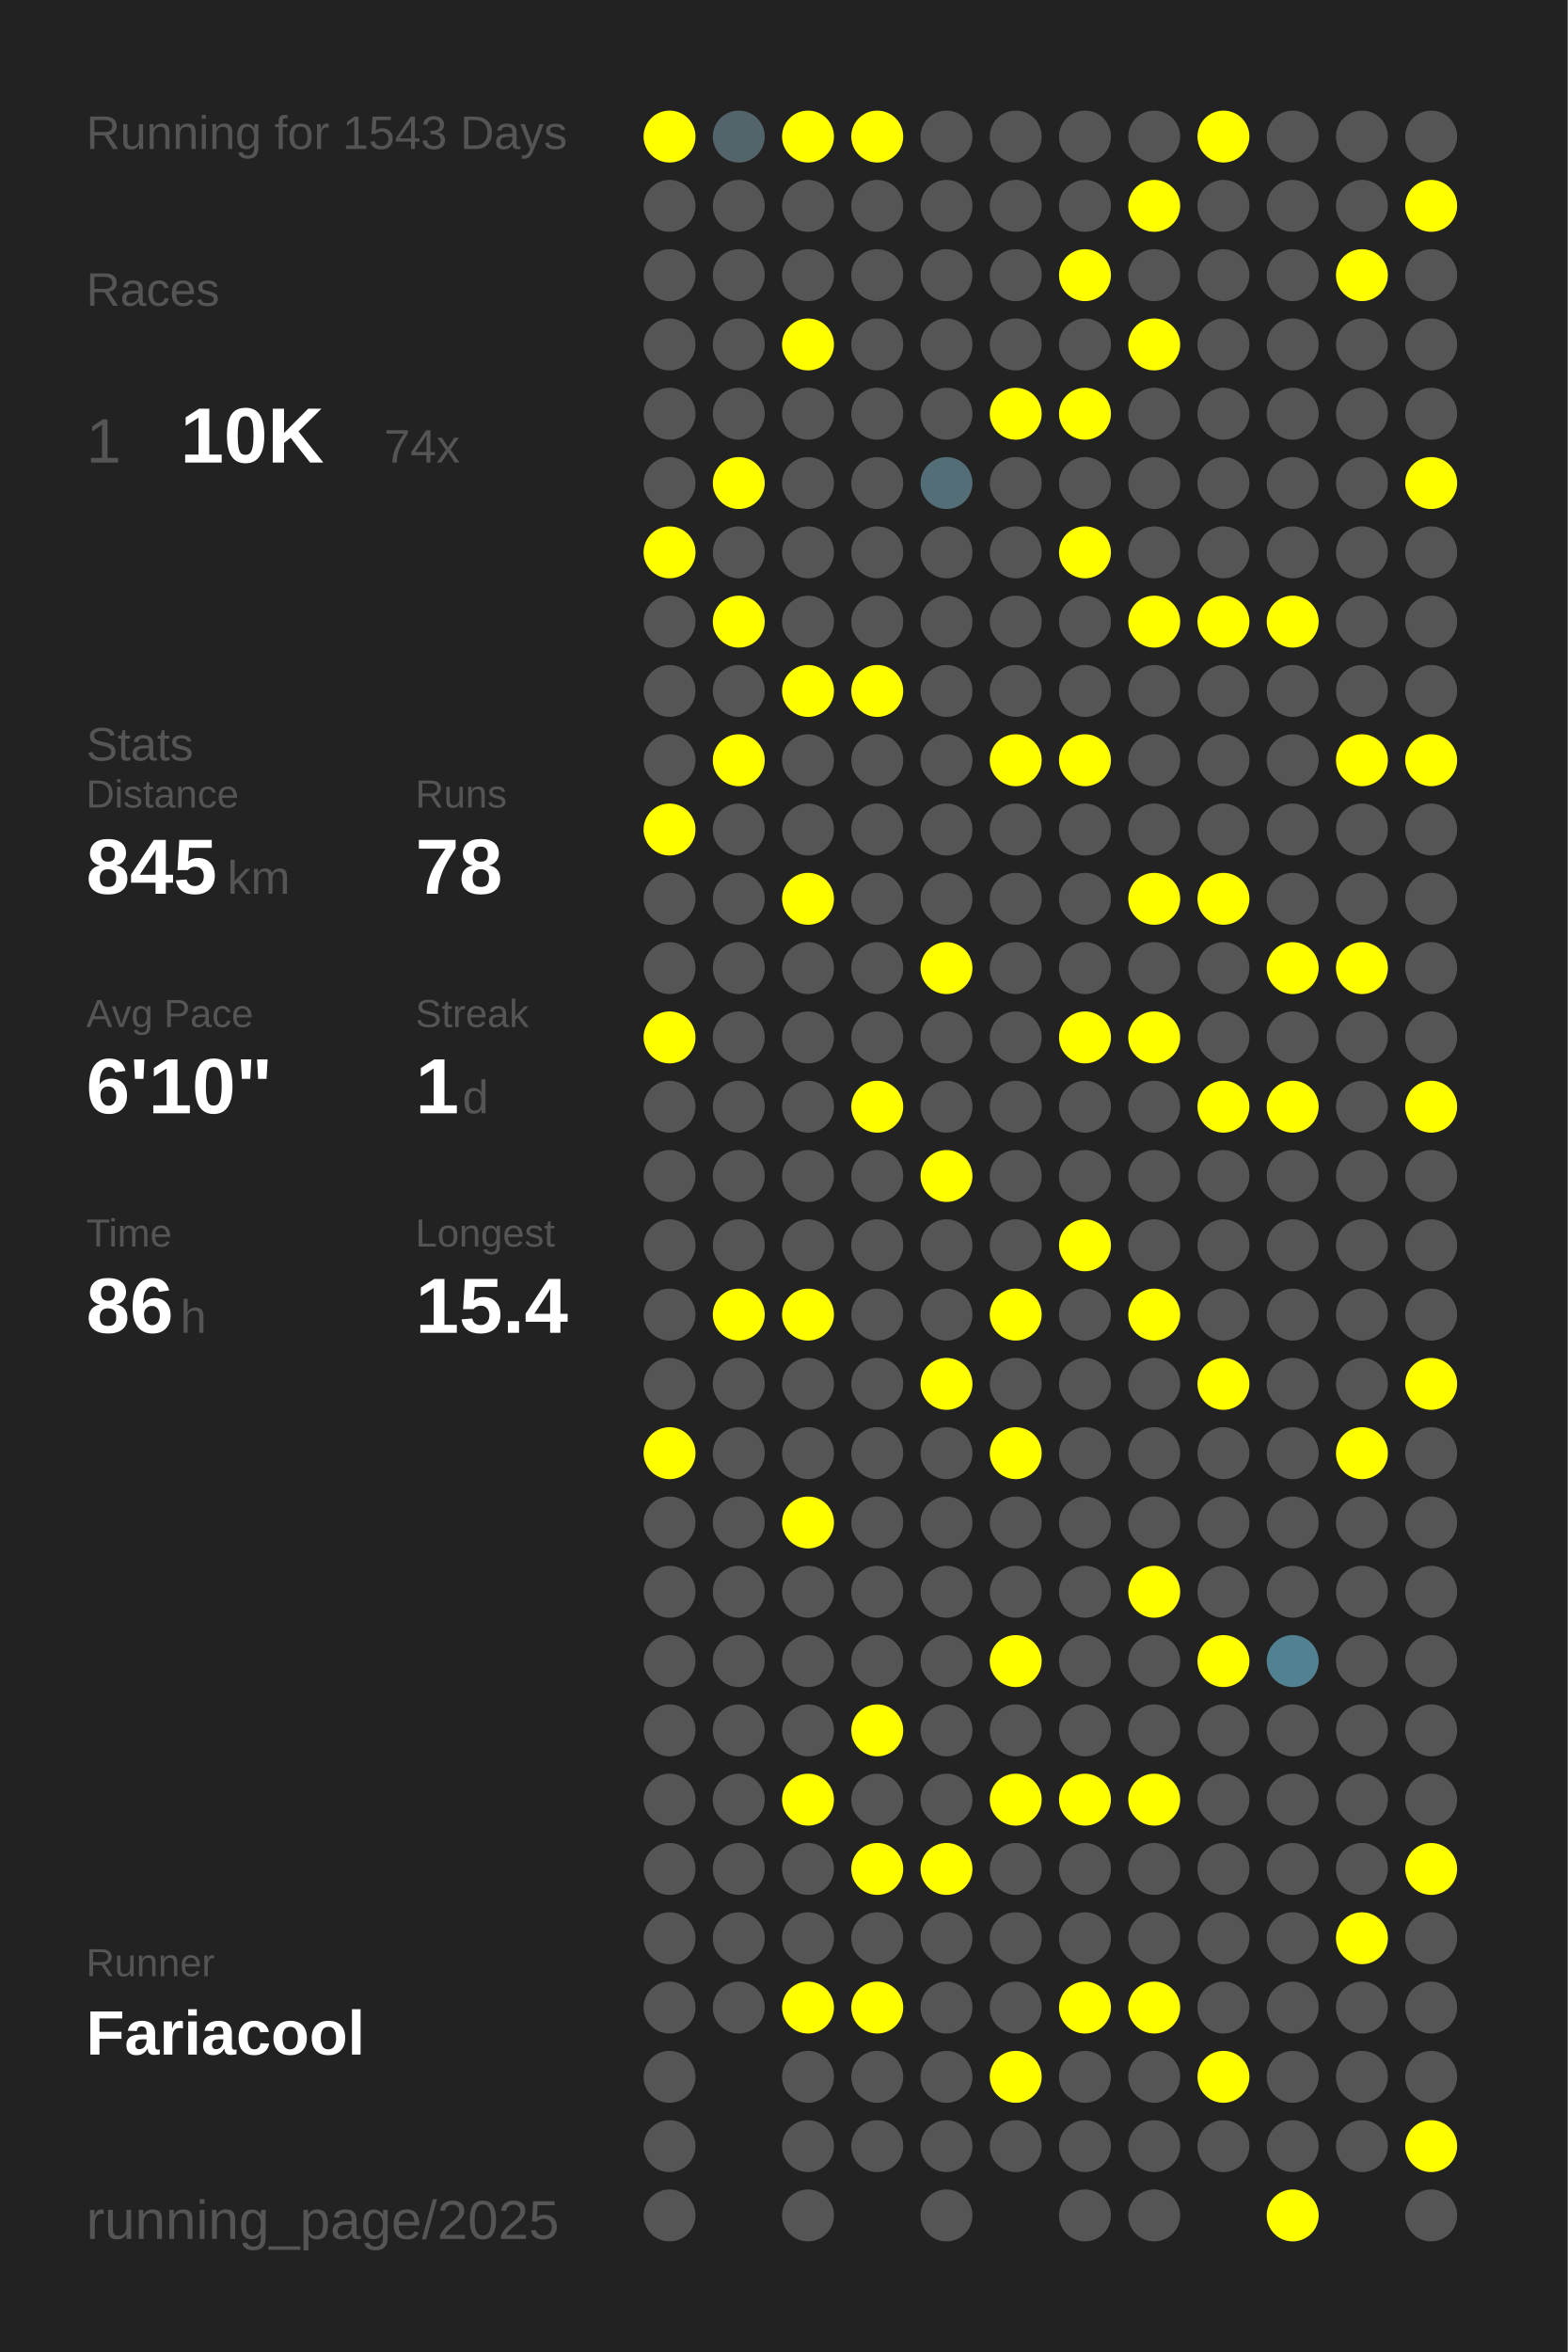
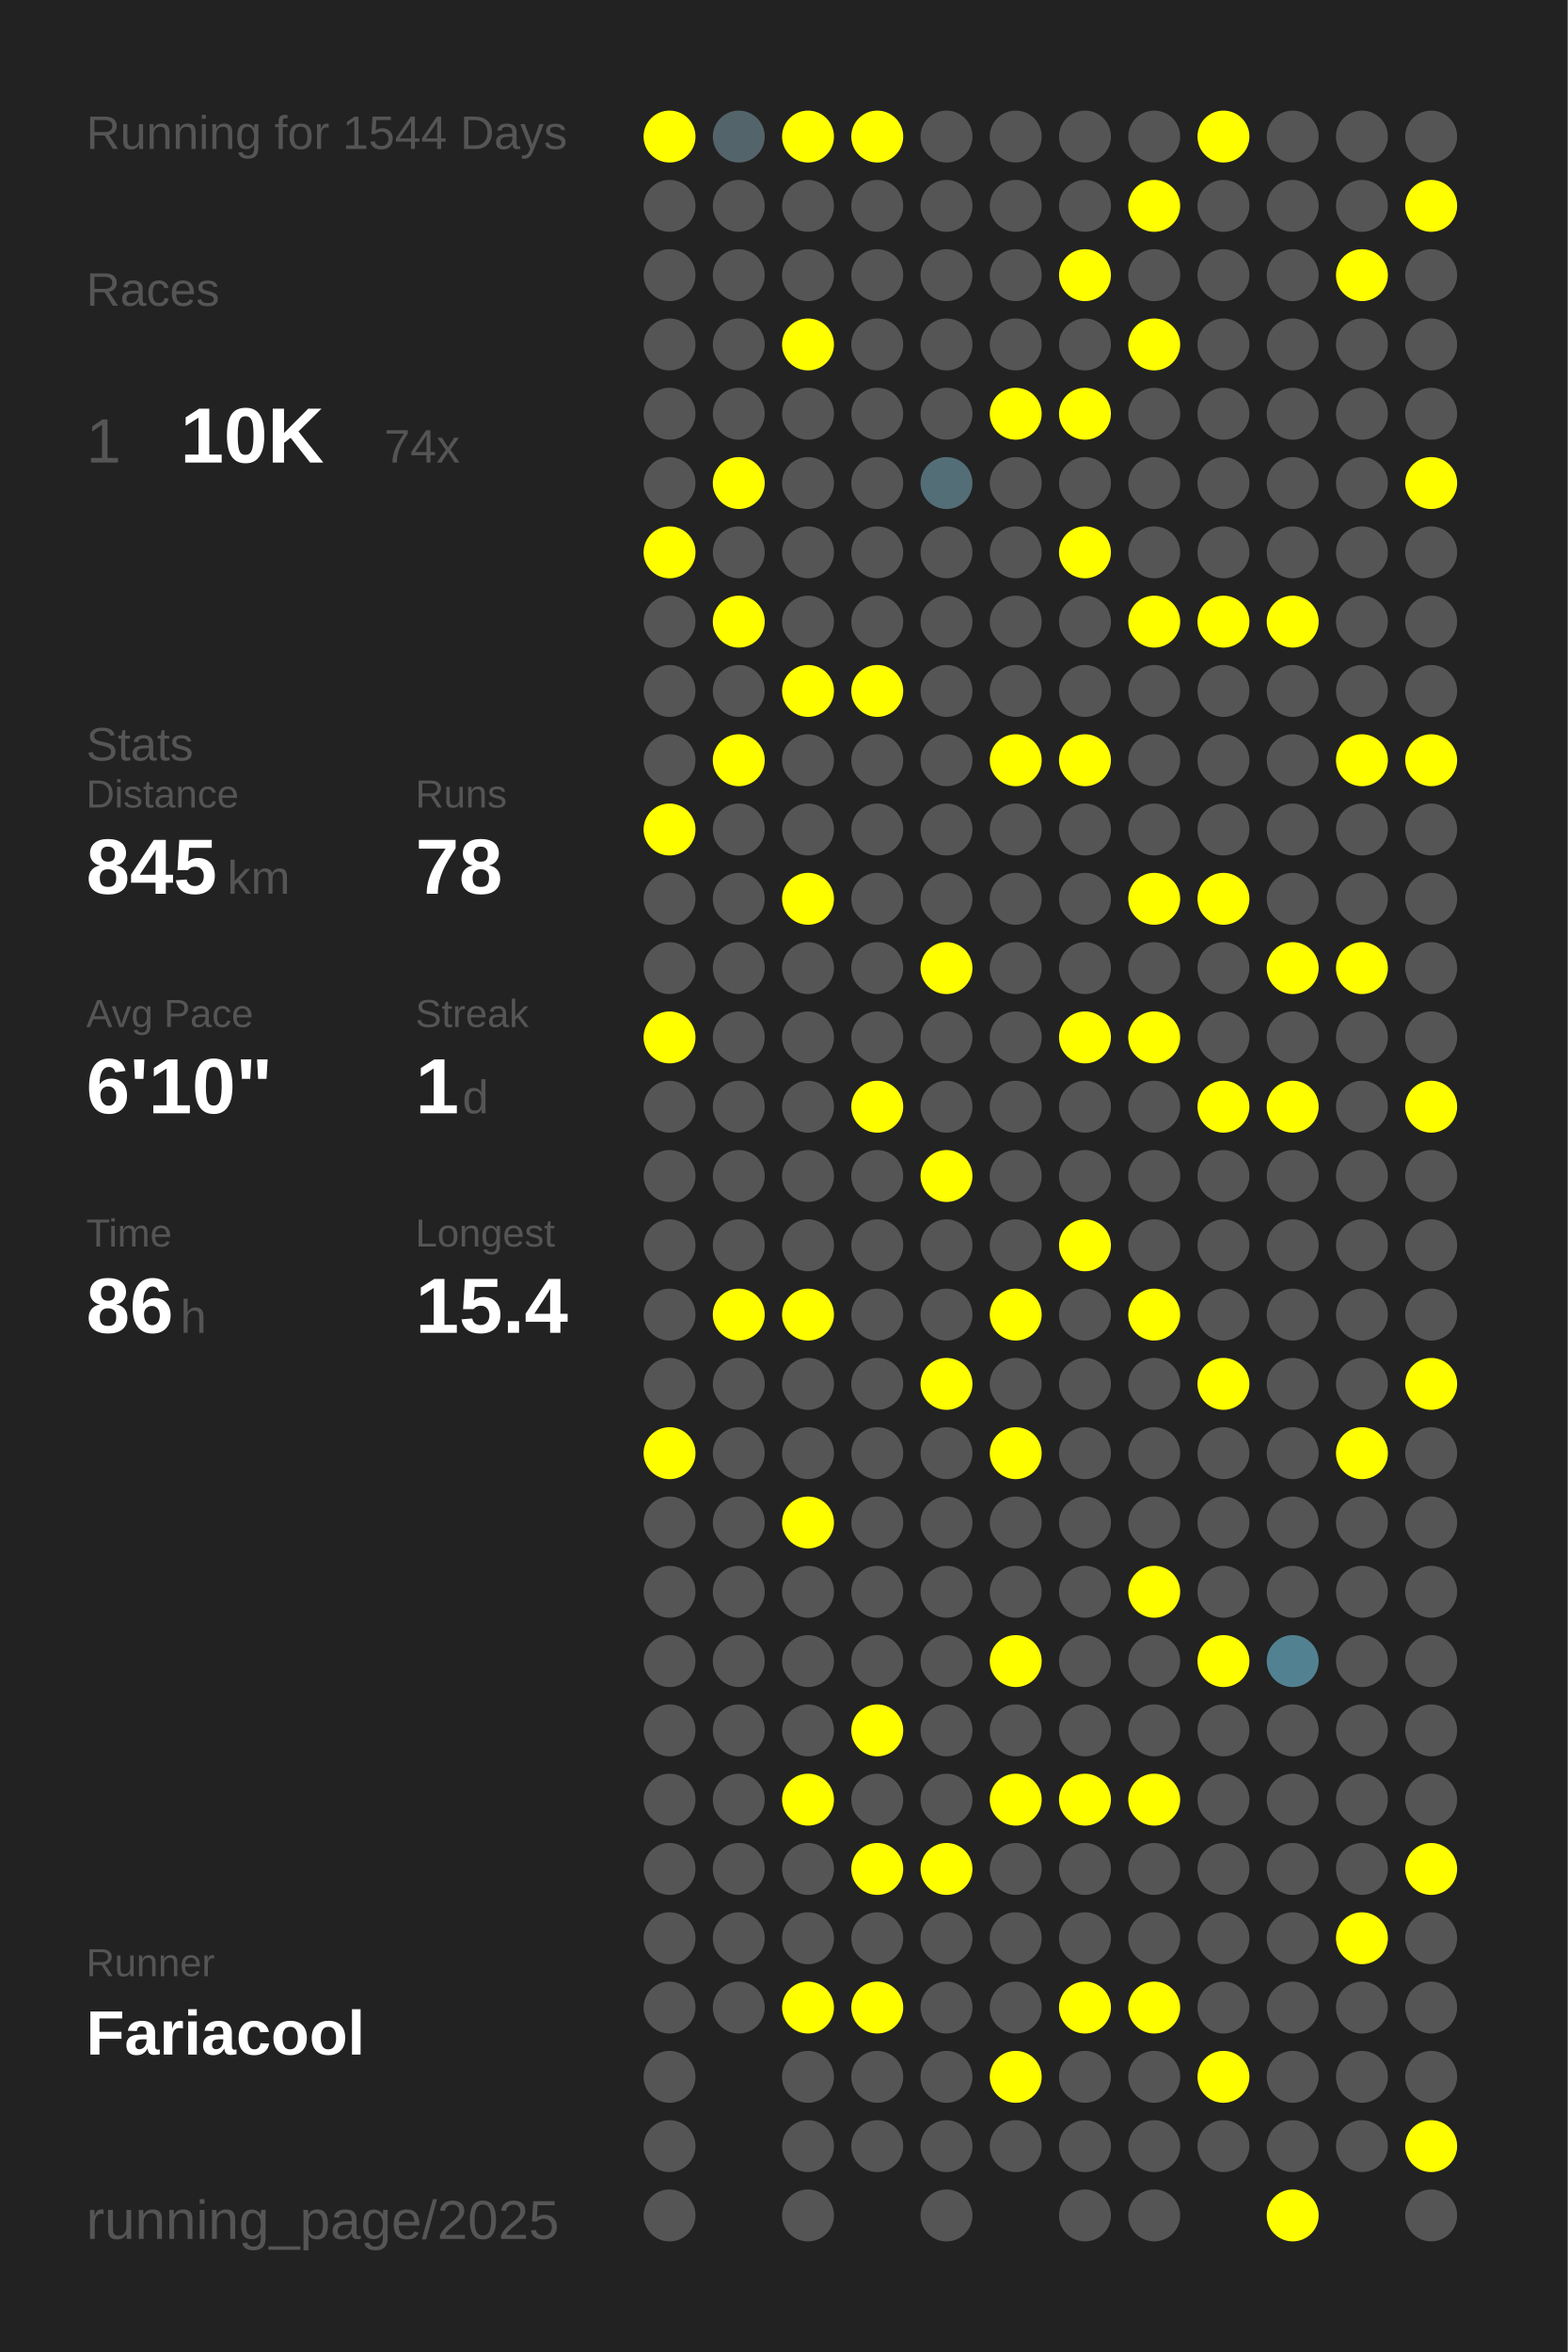
<svg xmlns="http://www.w3.org/2000/svg" baseProfile="full" height="300mm" version="1.1" viewBox="0,0,200,300" width="200mm">
  <defs />
  <rect fill="#222222" height="300" width="200" x="0" y="0" />
-   <text fill="#555555" style="font-size:6px; font-family:Arial;" x="11" y="19">Running for 1543 Days</text>
+   <text fill="#555555" style="font-size:6px; font-family:Arial;" x="11" y="19">Running for 1544 Days</text>
  <text fill="#555555" style="font-size:6px; font-family:Arial;" x="11" y="39">Races</text>
  <text fill="#555555" style="font-size:8px; font-family:Arial;" x="11" y="59">1</text>
  <text fill="#FFFFFF" style="font-size:10px; font-family:Arial; font-weight:bold;" x="23" y="59">10K</text>
  <text fill="#555555" style="font-size:6px; font-family:Arial;" x="49" y="59">74x</text>
  <text fill="#555555" style="font-size:6px; font-family:Arial;" x="11" y="97">Stats</text>
  <text fill="#555555" style="font-size:5px; font-family:Arial;" x="11" y="103">Distance</text>
  <text fill="#FFFFFF" style="font-size:10px; font-family:Arial; font-weight:bold;" x="11" y="114">845</text>
  <text fill="#555555" style="font-size:6px; font-family:Arial;" x="29" y="114">km</text>
  <text fill="#555555" style="font-size:5px; font-family:Arial;" x="53" y="103">Runs</text>
  <text fill="#FFFFFF" style="font-size:10px; font-family:Arial; font-weight:bold;" x="53" y="114">78</text>
  <text fill="#555555" style="font-size:5px; font-family:Arial;" x="11" y="131">Avg Pace</text>
  <text fill="#FFFFFF" style="font-size:10px; font-family:Arial; font-weight:bold;" x="11" y="142">6'10"</text>
  <text fill="#555555" style="font-size:5px; font-family:Arial;" x="53" y="131">Streak</text>
  <text fill="#FFFFFF" style="font-size:10px; font-family:Arial; font-weight:bold;" x="53" y="142">1</text>
  <text fill="#555555" style="font-size:6px; font-family:Arial;" x="59" y="142">d</text>
  <text fill="#555555" style="font-size:5px; font-family:Arial;" x="11" y="159">Time</text>
  <text fill="#FFFFFF" style="font-size:10px; font-family:Arial; font-weight:bold;" x="11" y="170">86</text>
  <text fill="#555555" style="font-size:6px; font-family:Arial;" x="23" y="170">h</text>
  <text fill="#555555" style="font-size:5px; font-family:Arial;" x="53" y="159">Longest</text>
  <text fill="#FFFFFF" style="font-size:10px; font-family:Arial; font-weight:bold;" x="53" y="170">15.4</text>
  <text fill="#555555" style="font-size:5px; font-family:Arial;" x="11" y="252.065">Runner</text>
  <text fill="#FFFFFF" style="font-size:8px; font-family:Arial; font-weight:bold;" x="11" y="262.065">Fariacool</text>
  <text fill="#555555" style="font-size:7px; font-family:Arial;" x="11" y="285.581">running_page/2025</text>
  <circle cx="85.417" cy="17.419" fill="#FFFF00" r="3.312" />
  <circle cx="85.417" cy="26.258" fill="#555555" r="3.312" />
  <circle cx="85.417" cy="35.097" fill="#555555" r="3.312" />
  <circle cx="85.417" cy="43.935" fill="#555555" r="3.312" />
  <circle cx="85.417" cy="52.774" fill="#555555" r="3.312" />
  <circle cx="85.417" cy="61.613" fill="#555555" r="3.312" />
  <circle cx="85.417" cy="70.452" fill="#FFFF00" r="3.312" />
  <circle cx="85.417" cy="79.29" fill="#555555" r="3.312" />
  <circle cx="85.417" cy="88.129" fill="#555555" r="3.312" />
  <circle cx="85.417" cy="96.968" fill="#555555" r="3.312" />
  <circle cx="85.417" cy="105.806" fill="#FFFF00" r="3.312" />
  <circle cx="85.417" cy="114.645" fill="#555555" r="3.312" />
  <circle cx="85.417" cy="123.484" fill="#555555" r="3.312" />
  <circle cx="85.417" cy="132.323" fill="#FFFF00" r="3.312" />
  <circle cx="85.417" cy="141.161" fill="#555555" r="3.312" />
  <circle cx="85.417" cy="150" fill="#555555" r="3.312" />
  <circle cx="85.417" cy="158.839" fill="#555555" r="3.312" />
  <circle cx="85.417" cy="167.677" fill="#555555" r="3.312" />
  <circle cx="85.417" cy="176.516" fill="#555555" r="3.312" />
  <circle cx="85.417" cy="185.355" fill="#FFFF00" r="3.312" />
  <circle cx="85.417" cy="194.194" fill="#555555" r="3.312" />
  <circle cx="85.417" cy="203.032" fill="#555555" r="3.312" />
  <circle cx="85.417" cy="211.871" fill="#555555" r="3.312" />
  <circle cx="85.417" cy="220.71" fill="#555555" r="3.312" />
  <circle cx="85.417" cy="229.548" fill="#555555" r="3.312" />
  <circle cx="85.417" cy="238.387" fill="#555555" r="3.312" />
  <circle cx="85.417" cy="247.226" fill="#555555" r="3.312" />
  <circle cx="85.417" cy="256.065" fill="#555555" r="3.312" />
  <circle cx="85.417" cy="264.903" fill="#555555" r="3.312" />
  <circle cx="85.417" cy="273.742" fill="#555555" r="3.312" />
  <circle cx="85.417" cy="282.581" fill="#555555" r="3.312" />
  <circle cx="94.25" cy="17.419" fill="#53646a" r="3.312" />
  <circle cx="94.25" cy="26.258" fill="#555555" r="3.312" />
  <circle cx="94.25" cy="35.097" fill="#555555" r="3.312" />
  <circle cx="94.25" cy="43.935" fill="#555555" r="3.312" />
  <circle cx="94.25" cy="52.774" fill="#555555" r="3.312" />
  <circle cx="94.25" cy="61.613" fill="#FFFF00" r="3.312" />
  <circle cx="94.25" cy="70.452" fill="#555555" r="3.312" />
  <circle cx="94.25" cy="79.29" fill="#FFFF00" r="3.312" />
  <circle cx="94.25" cy="88.129" fill="#555555" r="3.312" />
  <circle cx="94.25" cy="96.968" fill="#FFFF00" r="3.312" />
  <circle cx="94.25" cy="105.806" fill="#555555" r="3.312" />
  <circle cx="94.25" cy="114.645" fill="#555555" r="3.312" />
  <circle cx="94.25" cy="123.484" fill="#555555" r="3.312" />
  <circle cx="94.25" cy="132.323" fill="#555555" r="3.312" />
  <circle cx="94.25" cy="141.161" fill="#555555" r="3.312" />
  <circle cx="94.25" cy="150" fill="#555555" r="3.312" />
  <circle cx="94.25" cy="158.839" fill="#555555" r="3.312" />
  <circle cx="94.25" cy="167.677" fill="#FFFF00" r="3.312" />
  <circle cx="94.25" cy="176.516" fill="#555555" r="3.312" />
  <circle cx="94.25" cy="185.355" fill="#555555" r="3.312" />
  <circle cx="94.25" cy="194.194" fill="#555555" r="3.312" />
  <circle cx="94.25" cy="203.032" fill="#555555" r="3.312" />
  <circle cx="94.25" cy="211.871" fill="#555555" r="3.312" />
  <circle cx="94.25" cy="220.71" fill="#555555" r="3.312" />
  <circle cx="94.25" cy="229.548" fill="#555555" r="3.312" />
  <circle cx="94.25" cy="238.387" fill="#555555" r="3.312" />
  <circle cx="94.25" cy="247.226" fill="#555555" r="3.312" />
  <circle cx="94.25" cy="256.065" fill="#555555" r="3.312" />
  <circle cx="103.083" cy="17.419" fill="#FFFF00" r="3.312" />
  <circle cx="103.083" cy="26.258" fill="#555555" r="3.312" />
  <circle cx="103.083" cy="35.097" fill="#555555" r="3.312" />
  <circle cx="103.083" cy="43.935" fill="#FFFF00" r="3.312" />
  <circle cx="103.083" cy="52.774" fill="#555555" r="3.312" />
  <circle cx="103.083" cy="61.613" fill="#555555" r="3.312" />
  <circle cx="103.083" cy="70.452" fill="#555555" r="3.312" />
  <circle cx="103.083" cy="79.29" fill="#555555" r="3.312" />
  <circle cx="103.083" cy="88.129" fill="#FFFF00" r="3.312" />
  <circle cx="103.083" cy="96.968" fill="#555555" r="3.312" />
  <circle cx="103.083" cy="105.806" fill="#555555" r="3.312" />
  <circle cx="103.083" cy="114.645" fill="#FFFF00" r="3.312" />
  <circle cx="103.083" cy="123.484" fill="#555555" r="3.312" />
  <circle cx="103.083" cy="132.323" fill="#555555" r="3.312" />
  <circle cx="103.083" cy="141.161" fill="#555555" r="3.312" />
  <circle cx="103.083" cy="150" fill="#555555" r="3.312" />
  <circle cx="103.083" cy="158.839" fill="#555555" r="3.312" />
  <circle cx="103.083" cy="167.677" fill="#FFFF00" r="3.312" />
  <circle cx="103.083" cy="176.516" fill="#555555" r="3.312" />
  <circle cx="103.083" cy="185.355" fill="#555555" r="3.312" />
  <circle cx="103.083" cy="194.194" fill="#FFFF00" r="3.312" />
  <circle cx="103.083" cy="203.032" fill="#555555" r="3.312" />
  <circle cx="103.083" cy="211.871" fill="#555555" r="3.312" />
  <circle cx="103.083" cy="220.71" fill="#555555" r="3.312" />
  <circle cx="103.083" cy="229.548" fill="#FFFF00" r="3.312" />
  <circle cx="103.083" cy="238.387" fill="#555555" r="3.312" />
  <circle cx="103.083" cy="247.226" fill="#555555" r="3.312" />
  <circle cx="103.083" cy="256.065" fill="#FFFF00" r="3.312" />
  <circle cx="103.083" cy="264.903" fill="#555555" r="3.312" />
  <circle cx="103.083" cy="273.742" fill="#555555" r="3.312" />
  <circle cx="103.083" cy="282.581" fill="#555555" r="3.312" />
  <circle cx="111.917" cy="17.419" fill="#FFFF00" r="3.312" />
  <circle cx="111.917" cy="26.258" fill="#555555" r="3.312" />
  <circle cx="111.917" cy="35.097" fill="#555555" r="3.312" />
  <circle cx="111.917" cy="43.935" fill="#555555" r="3.312" />
  <circle cx="111.917" cy="52.774" fill="#555555" r="3.312" />
  <circle cx="111.917" cy="61.613" fill="#555555" r="3.312" />
  <circle cx="111.917" cy="70.452" fill="#555555" r="3.312" />
  <circle cx="111.917" cy="79.29" fill="#555555" r="3.312" />
  <circle cx="111.917" cy="88.129" fill="#FFFF00" r="3.312" />
  <circle cx="111.917" cy="96.968" fill="#555555" r="3.312" />
  <circle cx="111.917" cy="105.806" fill="#555555" r="3.312" />
  <circle cx="111.917" cy="114.645" fill="#555555" r="3.312" />
  <circle cx="111.917" cy="123.484" fill="#555555" r="3.312" />
  <circle cx="111.917" cy="132.323" fill="#555555" r="3.312" />
  <circle cx="111.917" cy="141.161" fill="#FFFF00" r="3.312" />
  <circle cx="111.917" cy="150" fill="#555555" r="3.312" />
  <circle cx="111.917" cy="158.839" fill="#555555" r="3.312" />
  <circle cx="111.917" cy="167.677" fill="#555555" r="3.312" />
  <circle cx="111.917" cy="176.516" fill="#555555" r="3.312" />
  <circle cx="111.917" cy="185.355" fill="#555555" r="3.312" />
  <circle cx="111.917" cy="194.194" fill="#555555" r="3.312" />
  <circle cx="111.917" cy="203.032" fill="#555555" r="3.312" />
  <circle cx="111.917" cy="211.871" fill="#555555" r="3.312" />
  <circle cx="111.917" cy="220.71" fill="#FFFF00" r="3.312" />
  <circle cx="111.917" cy="229.548" fill="#555555" r="3.312" />
  <circle cx="111.917" cy="238.387" fill="#FFFF00" r="3.312" />
  <circle cx="111.917" cy="247.226" fill="#555555" r="3.312" />
  <circle cx="111.917" cy="256.065" fill="#FFFF00" r="3.312" />
  <circle cx="111.917" cy="264.903" fill="#555555" r="3.312" />
  <circle cx="111.917" cy="273.742" fill="#555555" r="3.312" />
  <circle cx="120.75" cy="17.419" fill="#555555" r="3.312" />
  <circle cx="120.75" cy="26.258" fill="#555555" r="3.312" />
  <circle cx="120.75" cy="35.097" fill="#555555" r="3.312" />
  <circle cx="120.75" cy="43.935" fill="#555555" r="3.312" />
  <circle cx="120.75" cy="52.774" fill="#555555" r="3.312" />
  <circle cx="120.75" cy="61.613" fill="#536e77" r="3.312" />
  <circle cx="120.75" cy="70.452" fill="#555555" r="3.312" />
  <circle cx="120.75" cy="79.29" fill="#555555" r="3.312" />
  <circle cx="120.75" cy="88.129" fill="#555555" r="3.312" />
  <circle cx="120.75" cy="96.968" fill="#555555" r="3.312" />
  <circle cx="120.75" cy="105.806" fill="#555555" r="3.312" />
  <circle cx="120.75" cy="114.645" fill="#555555" r="3.312" />
  <circle cx="120.75" cy="123.484" fill="#FFFF00" r="3.312" />
  <circle cx="120.75" cy="132.323" fill="#555555" r="3.312" />
  <circle cx="120.75" cy="141.161" fill="#555555" r="3.312" />
  <circle cx="120.75" cy="150" fill="#FFFF00" r="3.312" />
  <circle cx="120.75" cy="158.839" fill="#555555" r="3.312" />
  <circle cx="120.75" cy="167.677" fill="#555555" r="3.312" />
  <circle cx="120.75" cy="176.516" fill="#FFFF00" r="3.312" />
  <circle cx="120.75" cy="185.355" fill="#555555" r="3.312" />
  <circle cx="120.75" cy="194.194" fill="#555555" r="3.312" />
  <circle cx="120.75" cy="203.032" fill="#555555" r="3.312" />
  <circle cx="120.75" cy="211.871" fill="#555555" r="3.312" />
  <circle cx="120.75" cy="220.71" fill="#555555" r="3.312" />
  <circle cx="120.75" cy="229.548" fill="#555555" r="3.312" />
  <circle cx="120.75" cy="238.387" fill="#FFFF00" r="3.312" />
  <circle cx="120.75" cy="247.226" fill="#555555" r="3.312" />
  <circle cx="120.75" cy="256.065" fill="#555555" r="3.312" />
  <circle cx="120.75" cy="264.903" fill="#555555" r="3.312" />
  <circle cx="120.75" cy="273.742" fill="#555555" r="3.312" />
  <circle cx="120.75" cy="282.581" fill="#555555" r="3.312" />
  <circle cx="129.583" cy="17.419" fill="#555555" r="3.312" />
  <circle cx="129.583" cy="26.258" fill="#555555" r="3.312" />
  <circle cx="129.583" cy="35.097" fill="#555555" r="3.312" />
  <circle cx="129.583" cy="43.935" fill="#555555" r="3.312" />
  <circle cx="129.583" cy="52.774" fill="#FFFF00" r="3.312" />
  <circle cx="129.583" cy="61.613" fill="#555555" r="3.312" />
  <circle cx="129.583" cy="70.452" fill="#555555" r="3.312" />
  <circle cx="129.583" cy="79.29" fill="#555555" r="3.312" />
  <circle cx="129.583" cy="88.129" fill="#555555" r="3.312" />
  <circle cx="129.583" cy="96.968" fill="#FFFF00" r="3.312" />
  <circle cx="129.583" cy="105.806" fill="#555555" r="3.312" />
  <circle cx="129.583" cy="114.645" fill="#555555" r="3.312" />
  <circle cx="129.583" cy="123.484" fill="#555555" r="3.312" />
  <circle cx="129.583" cy="132.323" fill="#555555" r="3.312" />
  <circle cx="129.583" cy="141.161" fill="#555555" r="3.312" />
  <circle cx="129.583" cy="150" fill="#555555" r="3.312" />
  <circle cx="129.583" cy="158.839" fill="#555555" r="3.312" />
  <circle cx="129.583" cy="167.677" fill="#FFFF00" r="3.312" />
  <circle cx="129.583" cy="176.516" fill="#555555" r="3.312" />
  <circle cx="129.583" cy="185.355" fill="#FFFF00" r="3.312" />
  <circle cx="129.583" cy="194.194" fill="#555555" r="3.312" />
  <circle cx="129.583" cy="203.032" fill="#555555" r="3.312" />
  <circle cx="129.583" cy="211.871" fill="#FFFF00" r="3.312" />
  <circle cx="129.583" cy="220.71" fill="#555555" r="3.312" />
  <circle cx="129.583" cy="229.548" fill="#FFFF00" r="3.312" />
  <circle cx="129.583" cy="238.387" fill="#555555" r="3.312" />
  <circle cx="129.583" cy="247.226" fill="#555555" r="3.312" />
  <circle cx="129.583" cy="256.065" fill="#555555" r="3.312" />
  <circle cx="129.583" cy="264.903" fill="#FFFF00" r="3.312" />
  <circle cx="129.583" cy="273.742" fill="#555555" r="3.312" />
  <circle cx="138.417" cy="17.419" fill="#555555" r="3.312" />
  <circle cx="138.417" cy="26.258" fill="#555555" r="3.312" />
  <circle cx="138.417" cy="35.097" fill="#FFFF00" r="3.312" />
  <circle cx="138.417" cy="43.935" fill="#555555" r="3.312" />
  <circle cx="138.417" cy="52.774" fill="#FFFF00" r="3.312" />
  <circle cx="138.417" cy="61.613" fill="#555555" r="3.312" />
  <circle cx="138.417" cy="70.452" fill="#FFFF00" r="3.312" />
  <circle cx="138.417" cy="79.29" fill="#555555" r="3.312" />
  <circle cx="138.417" cy="88.129" fill="#555555" r="3.312" />
  <circle cx="138.417" cy="96.968" fill="#FFFF00" r="3.312" />
  <circle cx="138.417" cy="105.806" fill="#555555" r="3.312" />
  <circle cx="138.417" cy="114.645" fill="#555555" r="3.312" />
  <circle cx="138.417" cy="123.484" fill="#555555" r="3.312" />
  <circle cx="138.417" cy="132.323" fill="#FFFF00" r="3.312" />
  <circle cx="138.417" cy="141.161" fill="#555555" r="3.312" />
  <circle cx="138.417" cy="150" fill="#555555" r="3.312" />
  <circle cx="138.417" cy="158.839" fill="#FFFF00" r="3.312" />
  <circle cx="138.417" cy="167.677" fill="#555555" r="3.312" />
  <circle cx="138.417" cy="176.516" fill="#555555" r="3.312" />
  <circle cx="138.417" cy="185.355" fill="#555555" r="3.312" />
  <circle cx="138.417" cy="194.194" fill="#555555" r="3.312" />
  <circle cx="138.417" cy="203.032" fill="#555555" r="3.312" />
  <circle cx="138.417" cy="211.871" fill="#555555" r="3.312" />
  <circle cx="138.417" cy="220.71" fill="#555555" r="3.312" />
  <circle cx="138.417" cy="229.548" fill="#FFFF00" r="3.312" />
  <circle cx="138.417" cy="238.387" fill="#555555" r="3.312" />
  <circle cx="138.417" cy="247.226" fill="#555555" r="3.312" />
  <circle cx="138.417" cy="256.065" fill="#FFFF00" r="3.312" />
  <circle cx="138.417" cy="264.903" fill="#555555" r="3.312" />
  <circle cx="138.417" cy="273.742" fill="#555555" r="3.312" />
  <circle cx="138.417" cy="282.581" fill="#555555" r="3.312" />
  <circle cx="147.25" cy="17.419" fill="#555555" r="3.312" />
  <circle cx="147.25" cy="26.258" fill="#FFFF00" r="3.312" />
  <circle cx="147.25" cy="35.097" fill="#555555" r="3.312" />
  <circle cx="147.25" cy="43.935" fill="#FFFF00" r="3.312" />
  <circle cx="147.25" cy="52.774" fill="#555555" r="3.312" />
  <circle cx="147.25" cy="61.613" fill="#555555" r="3.312" />
  <circle cx="147.25" cy="70.452" fill="#555555" r="3.312" />
  <circle cx="147.25" cy="79.29" fill="#FFFF00" r="3.312" />
  <circle cx="147.25" cy="88.129" fill="#555555" r="3.312" />
  <circle cx="147.25" cy="96.968" fill="#555555" r="3.312" />
  <circle cx="147.25" cy="105.806" fill="#555555" r="3.312" />
  <circle cx="147.25" cy="114.645" fill="#FFFF00" r="3.312" />
  <circle cx="147.25" cy="123.484" fill="#555555" r="3.312" />
  <circle cx="147.25" cy="132.323" fill="#FFFF00" r="3.312" />
  <circle cx="147.25" cy="141.161" fill="#555555" r="3.312" />
  <circle cx="147.25" cy="150" fill="#555555" r="3.312" />
  <circle cx="147.25" cy="158.839" fill="#555555" r="3.312" />
  <circle cx="147.25" cy="167.677" fill="#FFFF00" r="3.312" />
  <circle cx="147.25" cy="176.516" fill="#555555" r="3.312" />
  <circle cx="147.25" cy="185.355" fill="#555555" r="3.312" />
  <circle cx="147.25" cy="194.194" fill="#555555" r="3.312" />
  <circle cx="147.25" cy="203.032" fill="#FFFF00" r="3.312" />
  <circle cx="147.25" cy="211.871" fill="#555555" r="3.312" />
  <circle cx="147.25" cy="220.71" fill="#555555" r="3.312" />
  <circle cx="147.25" cy="229.548" fill="#FFFF00" r="3.312" />
  <circle cx="147.25" cy="238.387" fill="#555555" r="3.312" />
  <circle cx="147.25" cy="247.226" fill="#555555" r="3.312" />
  <circle cx="147.25" cy="256.065" fill="#FFFF00" r="3.312" />
  <circle cx="147.25" cy="264.903" fill="#555555" r="3.312" />
  <circle cx="147.25" cy="273.742" fill="#555555" r="3.312" />
  <circle cx="147.25" cy="282.581" fill="#555555" r="3.312" />
  <circle cx="156.083" cy="17.419" fill="#FFFF00" r="3.312" />
  <circle cx="156.083" cy="26.258" fill="#555555" r="3.312" />
  <circle cx="156.083" cy="35.097" fill="#555555" r="3.312" />
  <circle cx="156.083" cy="43.935" fill="#555555" r="3.312" />
  <circle cx="156.083" cy="52.774" fill="#555555" r="3.312" />
  <circle cx="156.083" cy="61.613" fill="#555555" r="3.312" />
  <circle cx="156.083" cy="70.452" fill="#555555" r="3.312" />
  <circle cx="156.083" cy="79.29" fill="#FFFF00" r="3.312" />
  <circle cx="156.083" cy="88.129" fill="#555555" r="3.312" />
  <circle cx="156.083" cy="96.968" fill="#555555" r="3.312" />
  <circle cx="156.083" cy="105.806" fill="#555555" r="3.312" />
  <circle cx="156.083" cy="114.645" fill="#FFFF00" r="3.312" />
  <circle cx="156.083" cy="123.484" fill="#555555" r="3.312" />
  <circle cx="156.083" cy="132.323" fill="#555555" r="3.312" />
  <circle cx="156.083" cy="141.161" fill="#FFFF00" r="3.312" />
  <circle cx="156.083" cy="150" fill="#555555" r="3.312" />
  <circle cx="156.083" cy="158.839" fill="#555555" r="3.312" />
  <circle cx="156.083" cy="167.677" fill="#555555" r="3.312" />
  <circle cx="156.083" cy="176.516" fill="#FFFF00" r="3.312" />
  <circle cx="156.083" cy="185.355" fill="#555555" r="3.312" />
  <circle cx="156.083" cy="194.194" fill="#555555" r="3.312" />
  <circle cx="156.083" cy="203.032" fill="#555555" r="3.312" />
  <circle cx="156.083" cy="211.871" fill="#FFFF00" r="3.312" />
  <circle cx="156.083" cy="220.71" fill="#555555" r="3.312" />
  <circle cx="156.083" cy="229.548" fill="#555555" r="3.312" />
  <circle cx="156.083" cy="238.387" fill="#555555" r="3.312" />
  <circle cx="156.083" cy="247.226" fill="#555555" r="3.312" />
  <circle cx="156.083" cy="256.065" fill="#555555" r="3.312" />
  <circle cx="156.083" cy="264.903" fill="#FFFF00" r="3.312" />
  <circle cx="156.083" cy="273.742" fill="#555555" r="3.312" />
  <circle cx="164.917" cy="17.419" fill="#555555" r="3.312" />
  <circle cx="164.917" cy="26.258" fill="#555555" r="3.312" />
  <circle cx="164.917" cy="35.097" fill="#555555" r="3.312" />
  <circle cx="164.917" cy="43.935" fill="#555555" r="3.312" />
  <circle cx="164.917" cy="52.774" fill="#555555" r="3.312" />
  <circle cx="164.917" cy="61.613" fill="#555555" r="3.312" />
  <circle cx="164.917" cy="70.452" fill="#555555" r="3.312" />
  <circle cx="164.917" cy="79.29" fill="#FFFF00" r="3.312" />
  <circle cx="164.917" cy="88.129" fill="#555555" r="3.312" />
  <circle cx="164.917" cy="96.968" fill="#555555" r="3.312" />
  <circle cx="164.917" cy="105.806" fill="#555555" r="3.312" />
  <circle cx="164.917" cy="114.645" fill="#555555" r="3.312" />
  <circle cx="164.917" cy="123.484" fill="#FFFF00" r="3.312" />
  <circle cx="164.917" cy="132.323" fill="#555555" r="3.312" />
  <circle cx="164.917" cy="141.161" fill="#FFFF00" r="3.312" />
  <circle cx="164.917" cy="150" fill="#555555" r="3.312" />
  <circle cx="164.917" cy="158.839" fill="#555555" r="3.312" />
  <circle cx="164.917" cy="167.677" fill="#555555" r="3.312" />
  <circle cx="164.917" cy="176.516" fill="#555555" r="3.312" />
  <circle cx="164.917" cy="185.355" fill="#555555" r="3.312" />
  <circle cx="164.917" cy="194.194" fill="#555555" r="3.312" />
  <circle cx="164.917" cy="203.032" fill="#555555" r="3.312" />
  <circle cx="164.917" cy="211.871" fill="#528292" r="3.312" />
  <circle cx="164.917" cy="220.71" fill="#555555" r="3.312" />
  <circle cx="164.917" cy="229.548" fill="#555555" r="3.312" />
  <circle cx="164.917" cy="238.387" fill="#555555" r="3.312" />
  <circle cx="164.917" cy="247.226" fill="#555555" r="3.312" />
  <circle cx="164.917" cy="256.065" fill="#555555" r="3.312" />
  <circle cx="164.917" cy="264.903" fill="#555555" r="3.312" />
  <circle cx="164.917" cy="273.742" fill="#555555" r="3.312" />
  <circle cx="164.917" cy="282.581" fill="#FFFF00" r="3.312" />
  <circle cx="173.75" cy="17.419" fill="#555555" r="3.312" />
  <circle cx="173.75" cy="26.258" fill="#555555" r="3.312" />
  <circle cx="173.75" cy="35.097" fill="#FFFF00" r="3.312" />
  <circle cx="173.75" cy="43.935" fill="#555555" r="3.312" />
  <circle cx="173.75" cy="52.774" fill="#555555" r="3.312" />
  <circle cx="173.75" cy="61.613" fill="#555555" r="3.312" />
  <circle cx="173.75" cy="70.452" fill="#555555" r="3.312" />
  <circle cx="173.75" cy="79.29" fill="#555555" r="3.312" />
  <circle cx="173.75" cy="88.129" fill="#555555" r="3.312" />
  <circle cx="173.75" cy="96.968" fill="#FFFF00" r="3.312" />
  <circle cx="173.75" cy="105.806" fill="#555555" r="3.312" />
  <circle cx="173.75" cy="114.645" fill="#555555" r="3.312" />
  <circle cx="173.75" cy="123.484" fill="#FFFF00" r="3.312" />
  <circle cx="173.75" cy="132.323" fill="#555555" r="3.312" />
  <circle cx="173.75" cy="141.161" fill="#555555" r="3.312" />
  <circle cx="173.75" cy="150" fill="#555555" r="3.312" />
  <circle cx="173.75" cy="158.839" fill="#555555" r="3.312" />
  <circle cx="173.75" cy="167.677" fill="#555555" r="3.312" />
  <circle cx="173.75" cy="176.516" fill="#555555" r="3.312" />
  <circle cx="173.75" cy="185.355" fill="#FFFF00" r="3.312" />
  <circle cx="173.75" cy="194.194" fill="#555555" r="3.312" />
  <circle cx="173.75" cy="203.032" fill="#555555" r="3.312" />
  <circle cx="173.75" cy="211.871" fill="#555555" r="3.312" />
  <circle cx="173.75" cy="220.71" fill="#555555" r="3.312" />
  <circle cx="173.75" cy="229.548" fill="#555555" r="3.312" />
  <circle cx="173.75" cy="238.387" fill="#555555" r="3.312" />
  <circle cx="173.75" cy="247.226" fill="#FFFF00" r="3.312" />
  <circle cx="173.75" cy="256.065" fill="#555555" r="3.312" />
  <circle cx="173.75" cy="264.903" fill="#555555" r="3.312" />
  <circle cx="173.75" cy="273.742" fill="#555555" r="3.312" />
  <circle cx="182.583" cy="17.419" fill="#555555" r="3.312" />
  <circle cx="182.583" cy="26.258" fill="#FFFF00" r="3.312" />
  <circle cx="182.583" cy="35.097" fill="#555555" r="3.312" />
  <circle cx="182.583" cy="43.935" fill="#555555" r="3.312" />
  <circle cx="182.583" cy="52.774" fill="#555555" r="3.312" />
  <circle cx="182.583" cy="61.613" fill="#FFFF00" r="3.312" />
  <circle cx="182.583" cy="70.452" fill="#555555" r="3.312" />
  <circle cx="182.583" cy="79.29" fill="#555555" r="3.312" />
  <circle cx="182.583" cy="88.129" fill="#555555" r="3.312" />
  <circle cx="182.583" cy="96.968" fill="#FFFF00" r="3.312" />
  <circle cx="182.583" cy="105.806" fill="#555555" r="3.312" />
  <circle cx="182.583" cy="114.645" fill="#555555" r="3.312" />
  <circle cx="182.583" cy="123.484" fill="#555555" r="3.312" />
  <circle cx="182.583" cy="132.323" fill="#555555" r="3.312" />
  <circle cx="182.583" cy="141.161" fill="#FFFF00" r="3.312" />
  <circle cx="182.583" cy="150" fill="#555555" r="3.312" />
  <circle cx="182.583" cy="158.839" fill="#555555" r="3.312" />
  <circle cx="182.583" cy="167.677" fill="#555555" r="3.312" />
  <circle cx="182.583" cy="176.516" fill="#FFFF00" r="3.312" />
  <circle cx="182.583" cy="185.355" fill="#555555" r="3.312" />
  <circle cx="182.583" cy="194.194" fill="#555555" r="3.312" />
  <circle cx="182.583" cy="203.032" fill="#555555" r="3.312" />
  <circle cx="182.583" cy="211.871" fill="#555555" r="3.312" />
  <circle cx="182.583" cy="220.71" fill="#555555" r="3.312" />
  <circle cx="182.583" cy="229.548" fill="#555555" r="3.312" />
  <circle cx="182.583" cy="238.387" fill="#FFFF00" r="3.312" />
  <circle cx="182.583" cy="247.226" fill="#555555" r="3.312" />
  <circle cx="182.583" cy="256.065" fill="#555555" r="3.312" />
  <circle cx="182.583" cy="264.903" fill="#555555" r="3.312" />
  <circle cx="182.583" cy="273.742" fill="#FFFF00" r="3.312" />
  <circle cx="182.583" cy="282.581" fill="#555555" r="3.312" />
</svg>
